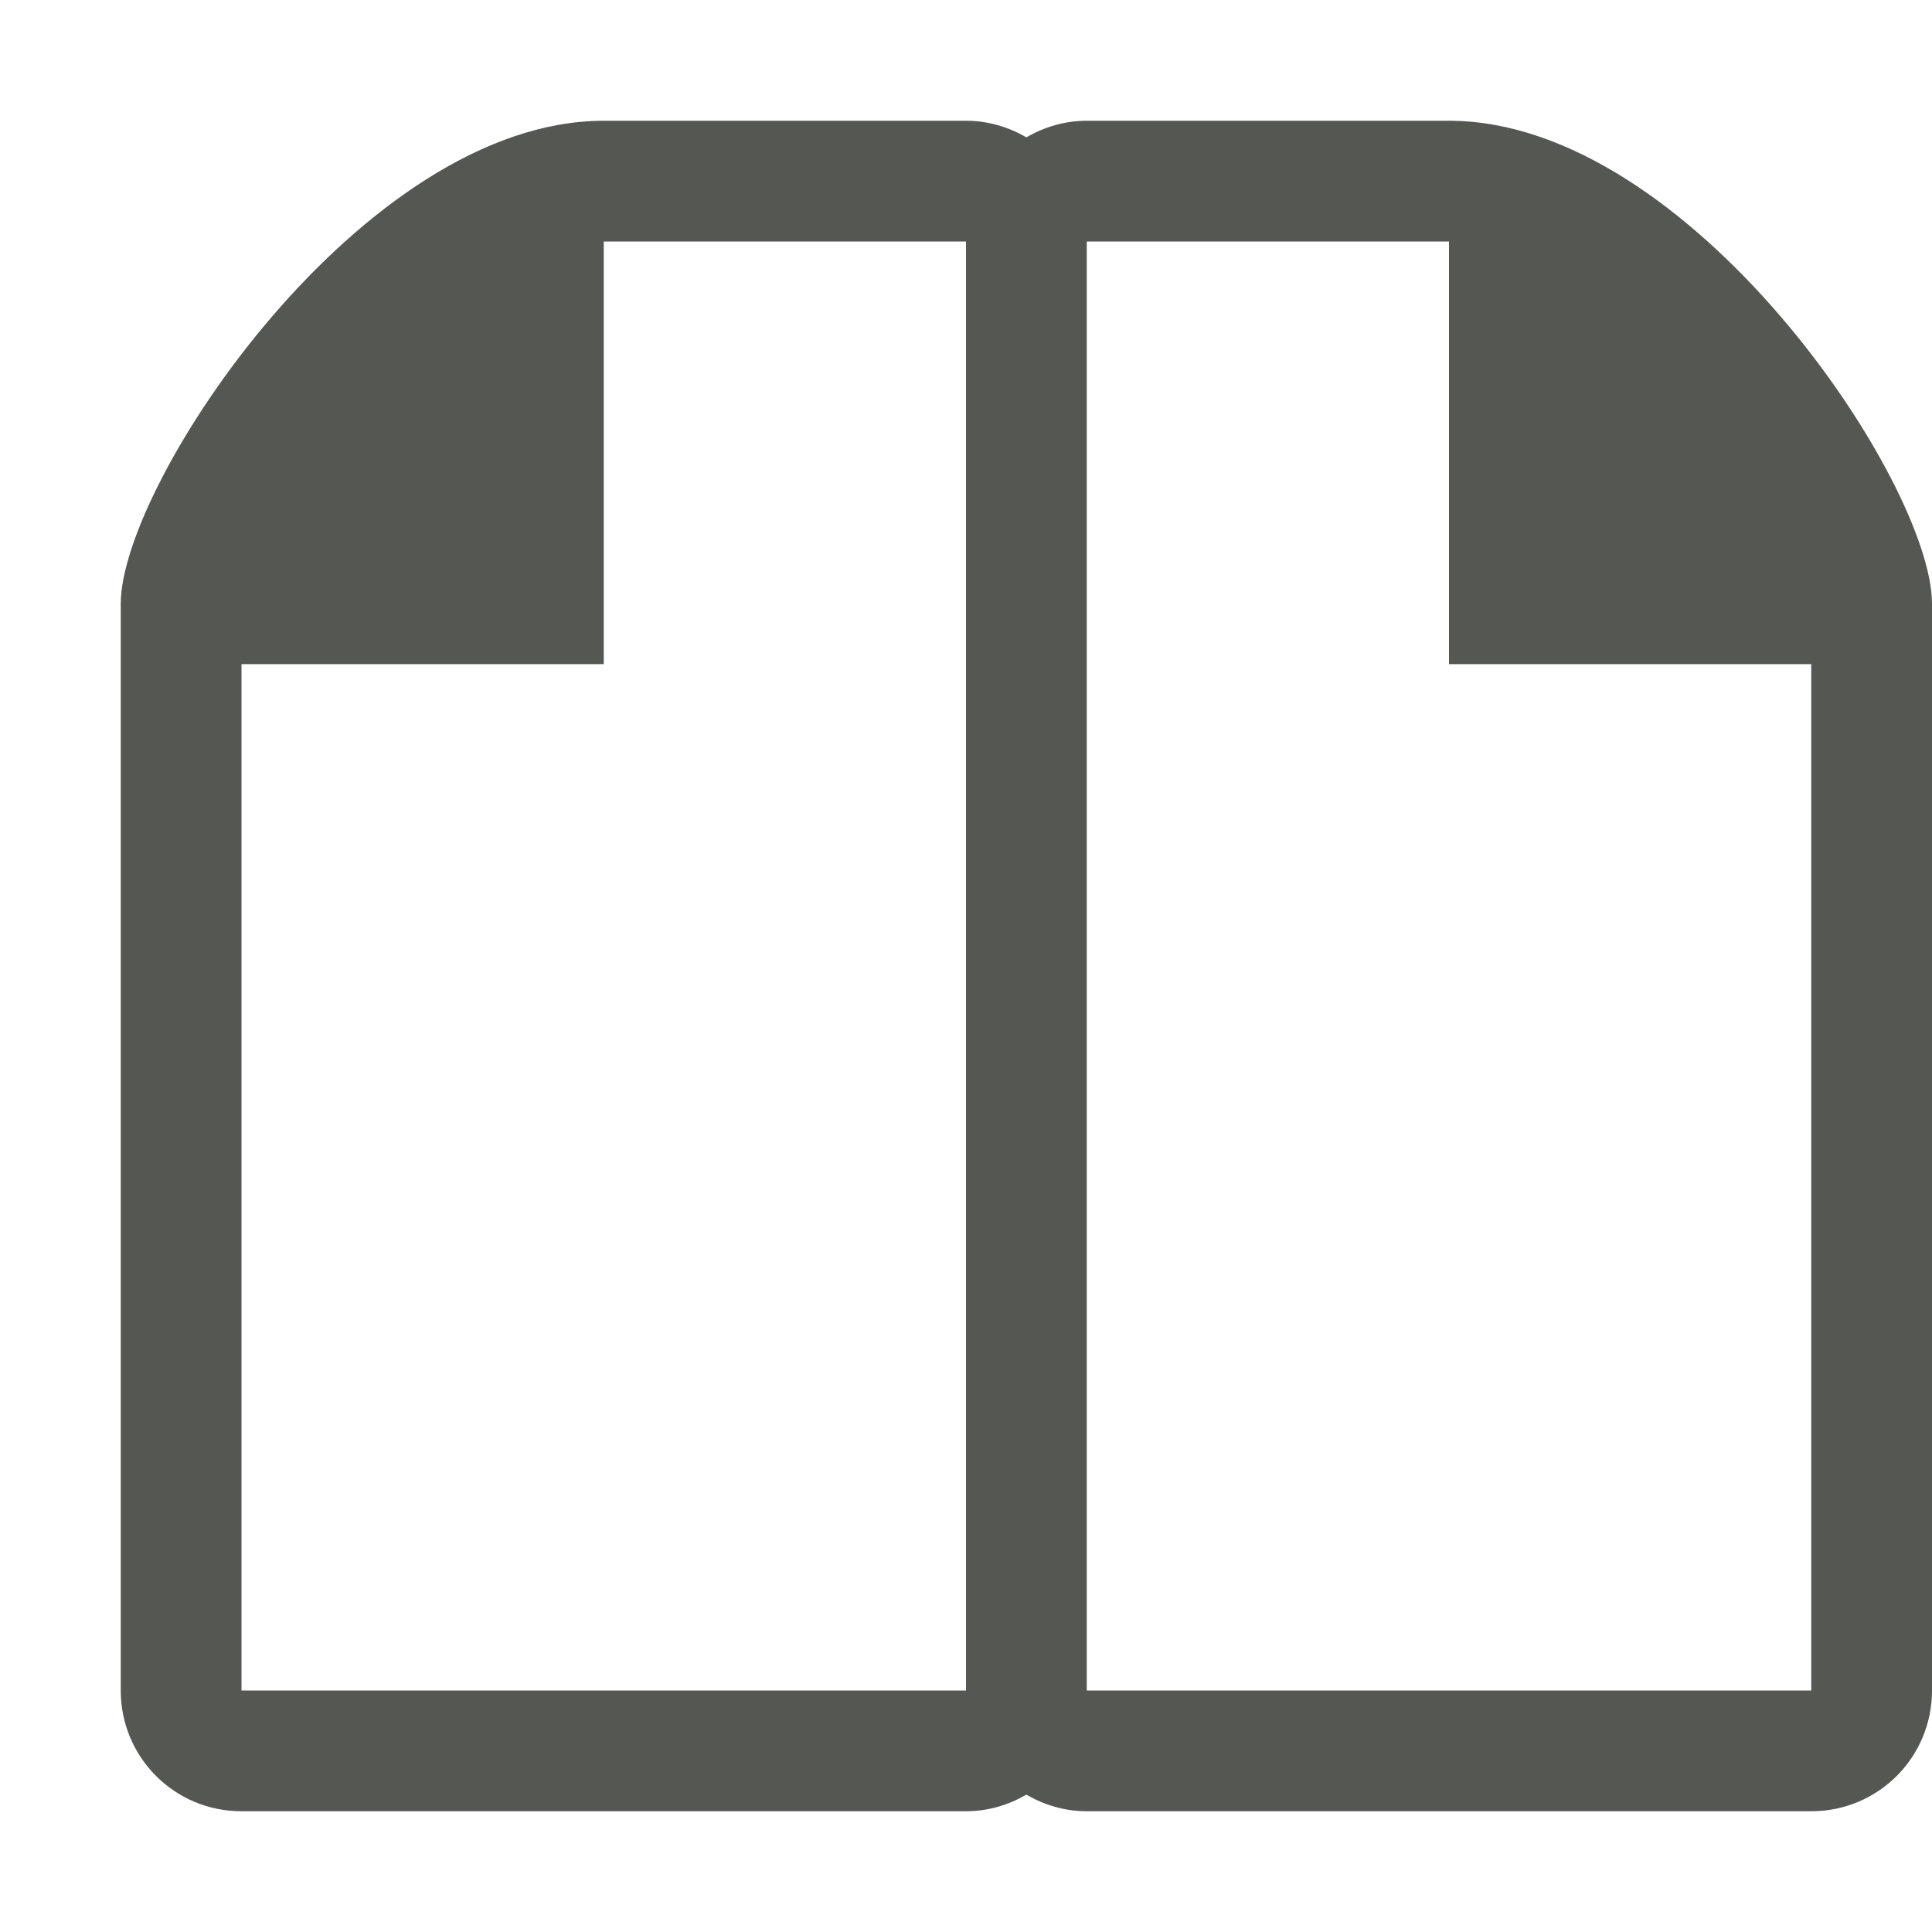
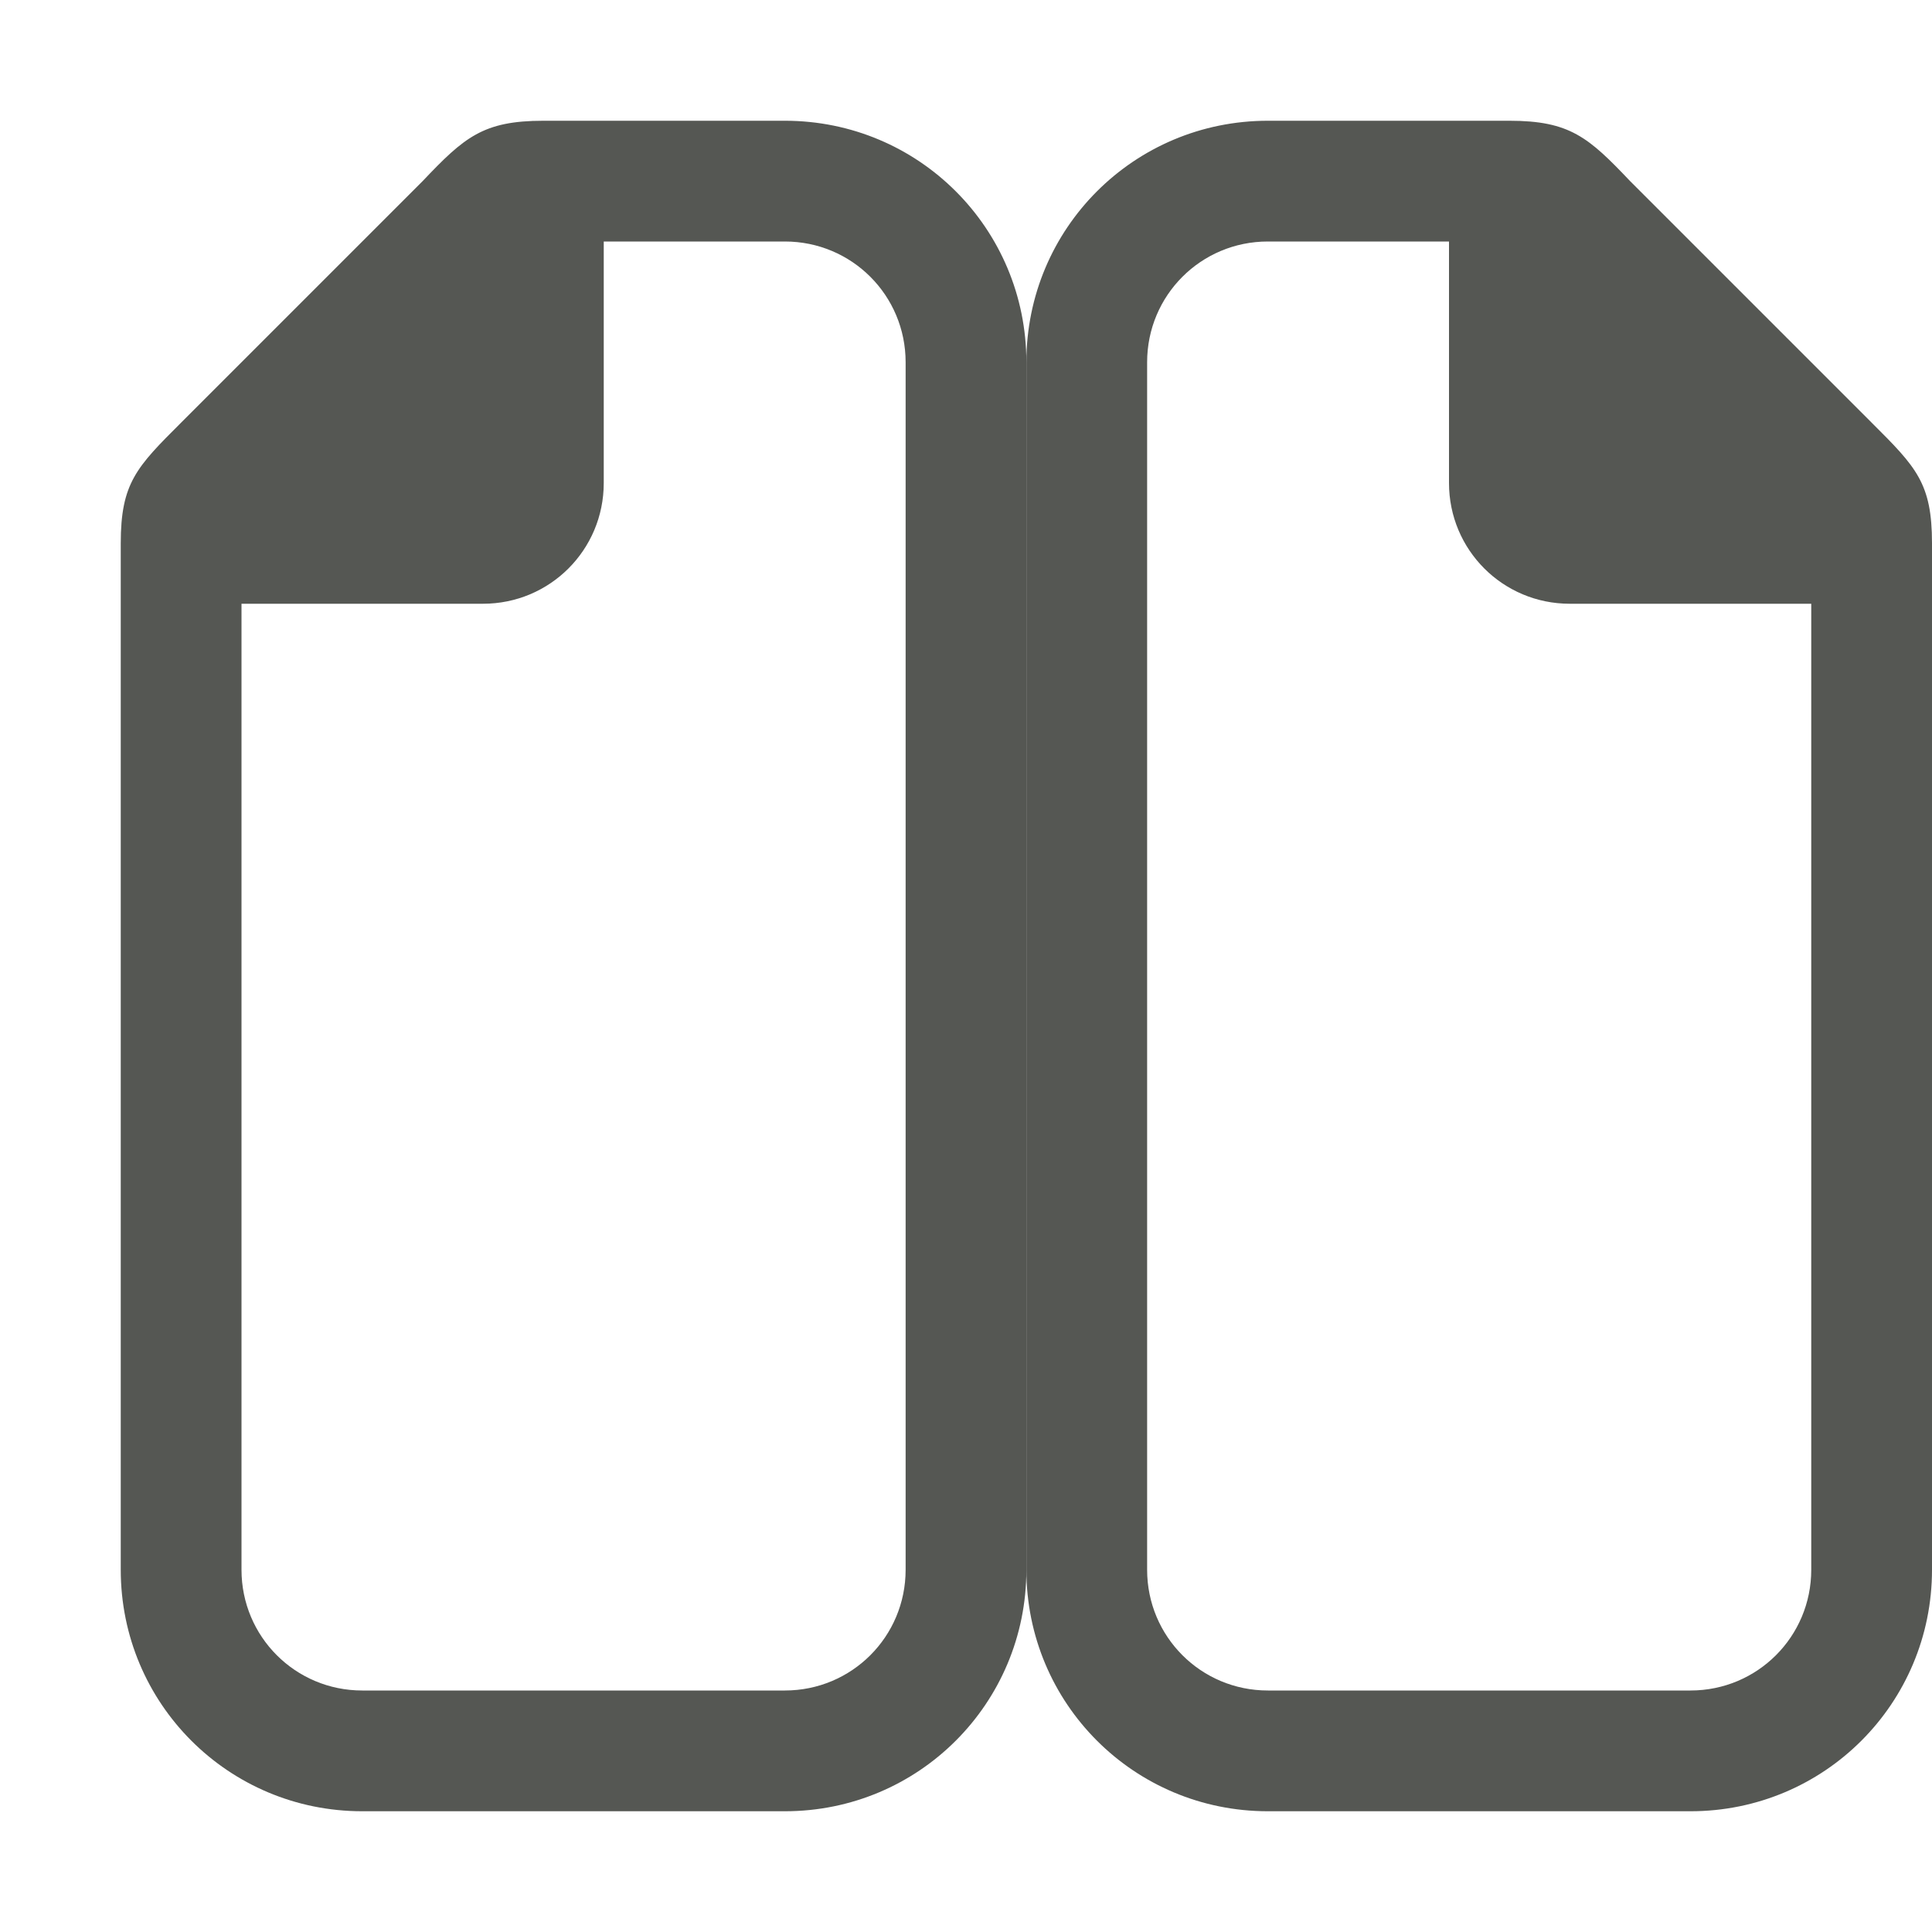
<svg xmlns="http://www.w3.org/2000/svg" viewBox="0 0 32 32">
-   <path d="m10 2c-4 0-8 6-8 8v18c0 1.108.892 2 2 2h12c.367 0 .705-.104 1-.275.295.171.633.275 1 .275h12c1.108 0 2-.892 2-2v-18c0-2-4-8-8-8h-6c-.367 0-.705.104-1 .275-.295-.171-.633-.275-1-.275zm0 2h6v24h-12v-17h6zm8 0h6v7h6v17h-12z" fill="#555753" />
+   <g fill="#555753">
+     <path d="m25 2h-4c-2.216 0-4 1.784-4 4v20c0 2.216 1.784 4 4 4h7c2.216 0 4-1.784 4-4v-17c0-1-.262-1.264-1-2l-4-4c-.689-.726-1-1-2-1zm-4 2h3v4c0 1.108.892 2 2 2h4v16c0 1.108-.892 2-2 2h-7c-1.108 0-2-.892-2-2v-20c0-1.108.892-2 2-2z" />
+     <path d="m9 2h4c2.216 0 4 1.784 4 4v20c0 2.216-1.784 4-4 4h-7c-2.216 0-4-1.784-4-4v-17c0-1 .262-1.264 1-2l4-4c.689-.726 1-1 2-1zm4 2h-3v4c0 1.108-.892 2-2 2h-4v16c0 1.108.892 2 2 2h7c1.108 0 2-.892 2-2v-20c0-1.108-.892-2-2-2z" />
+   </g>
</svg>
